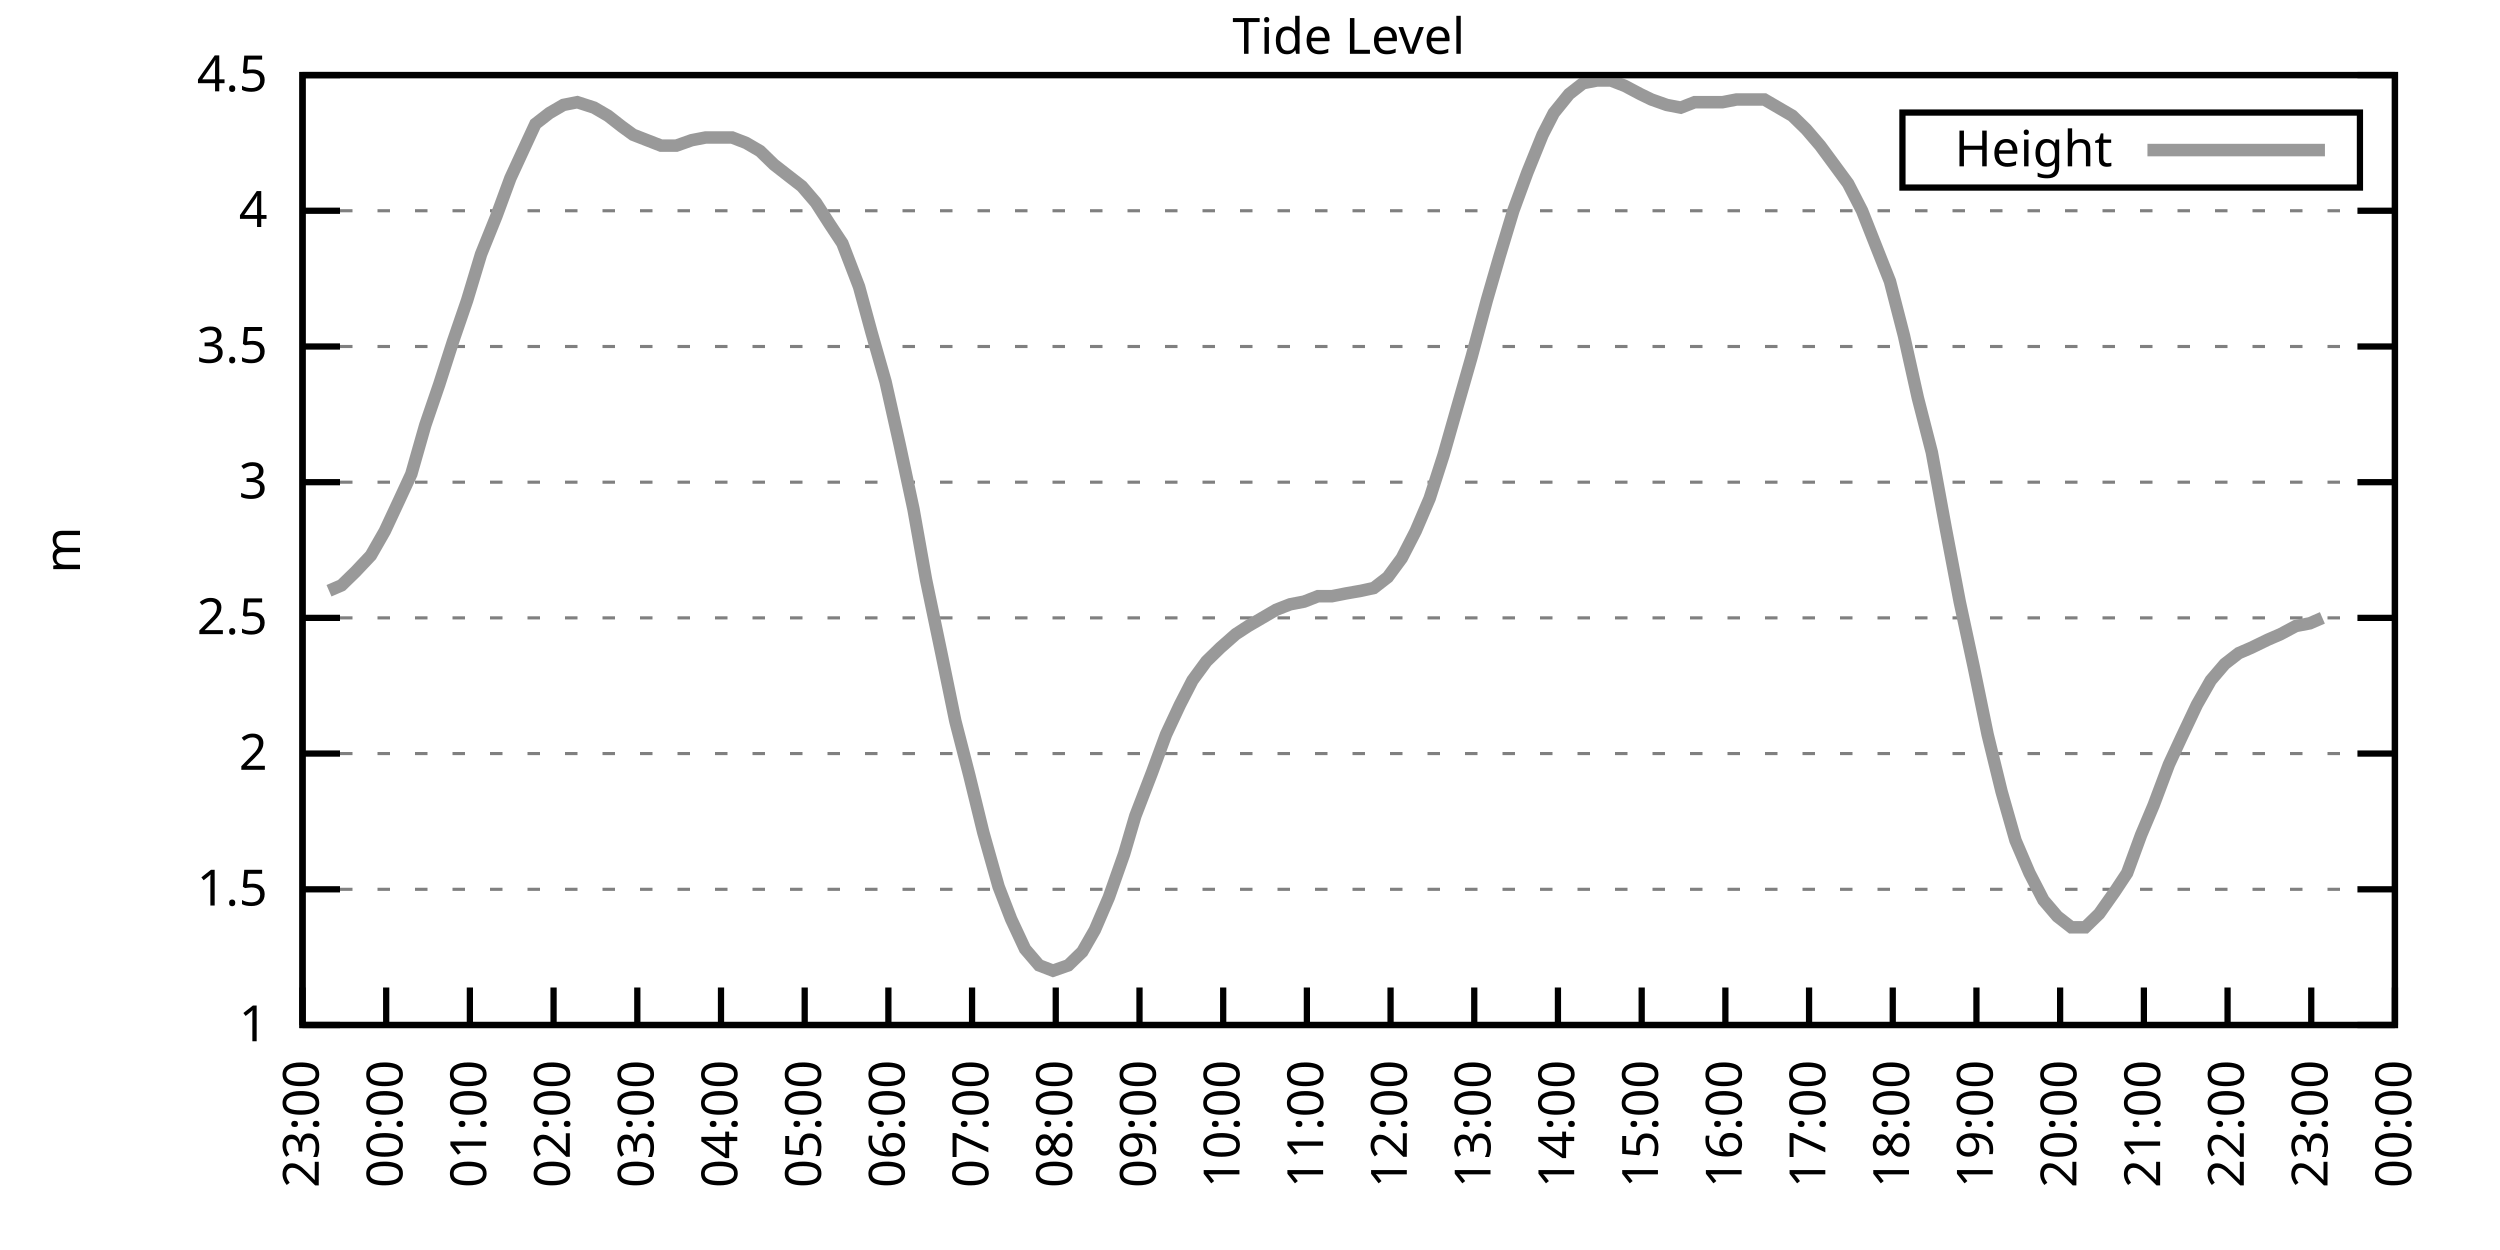
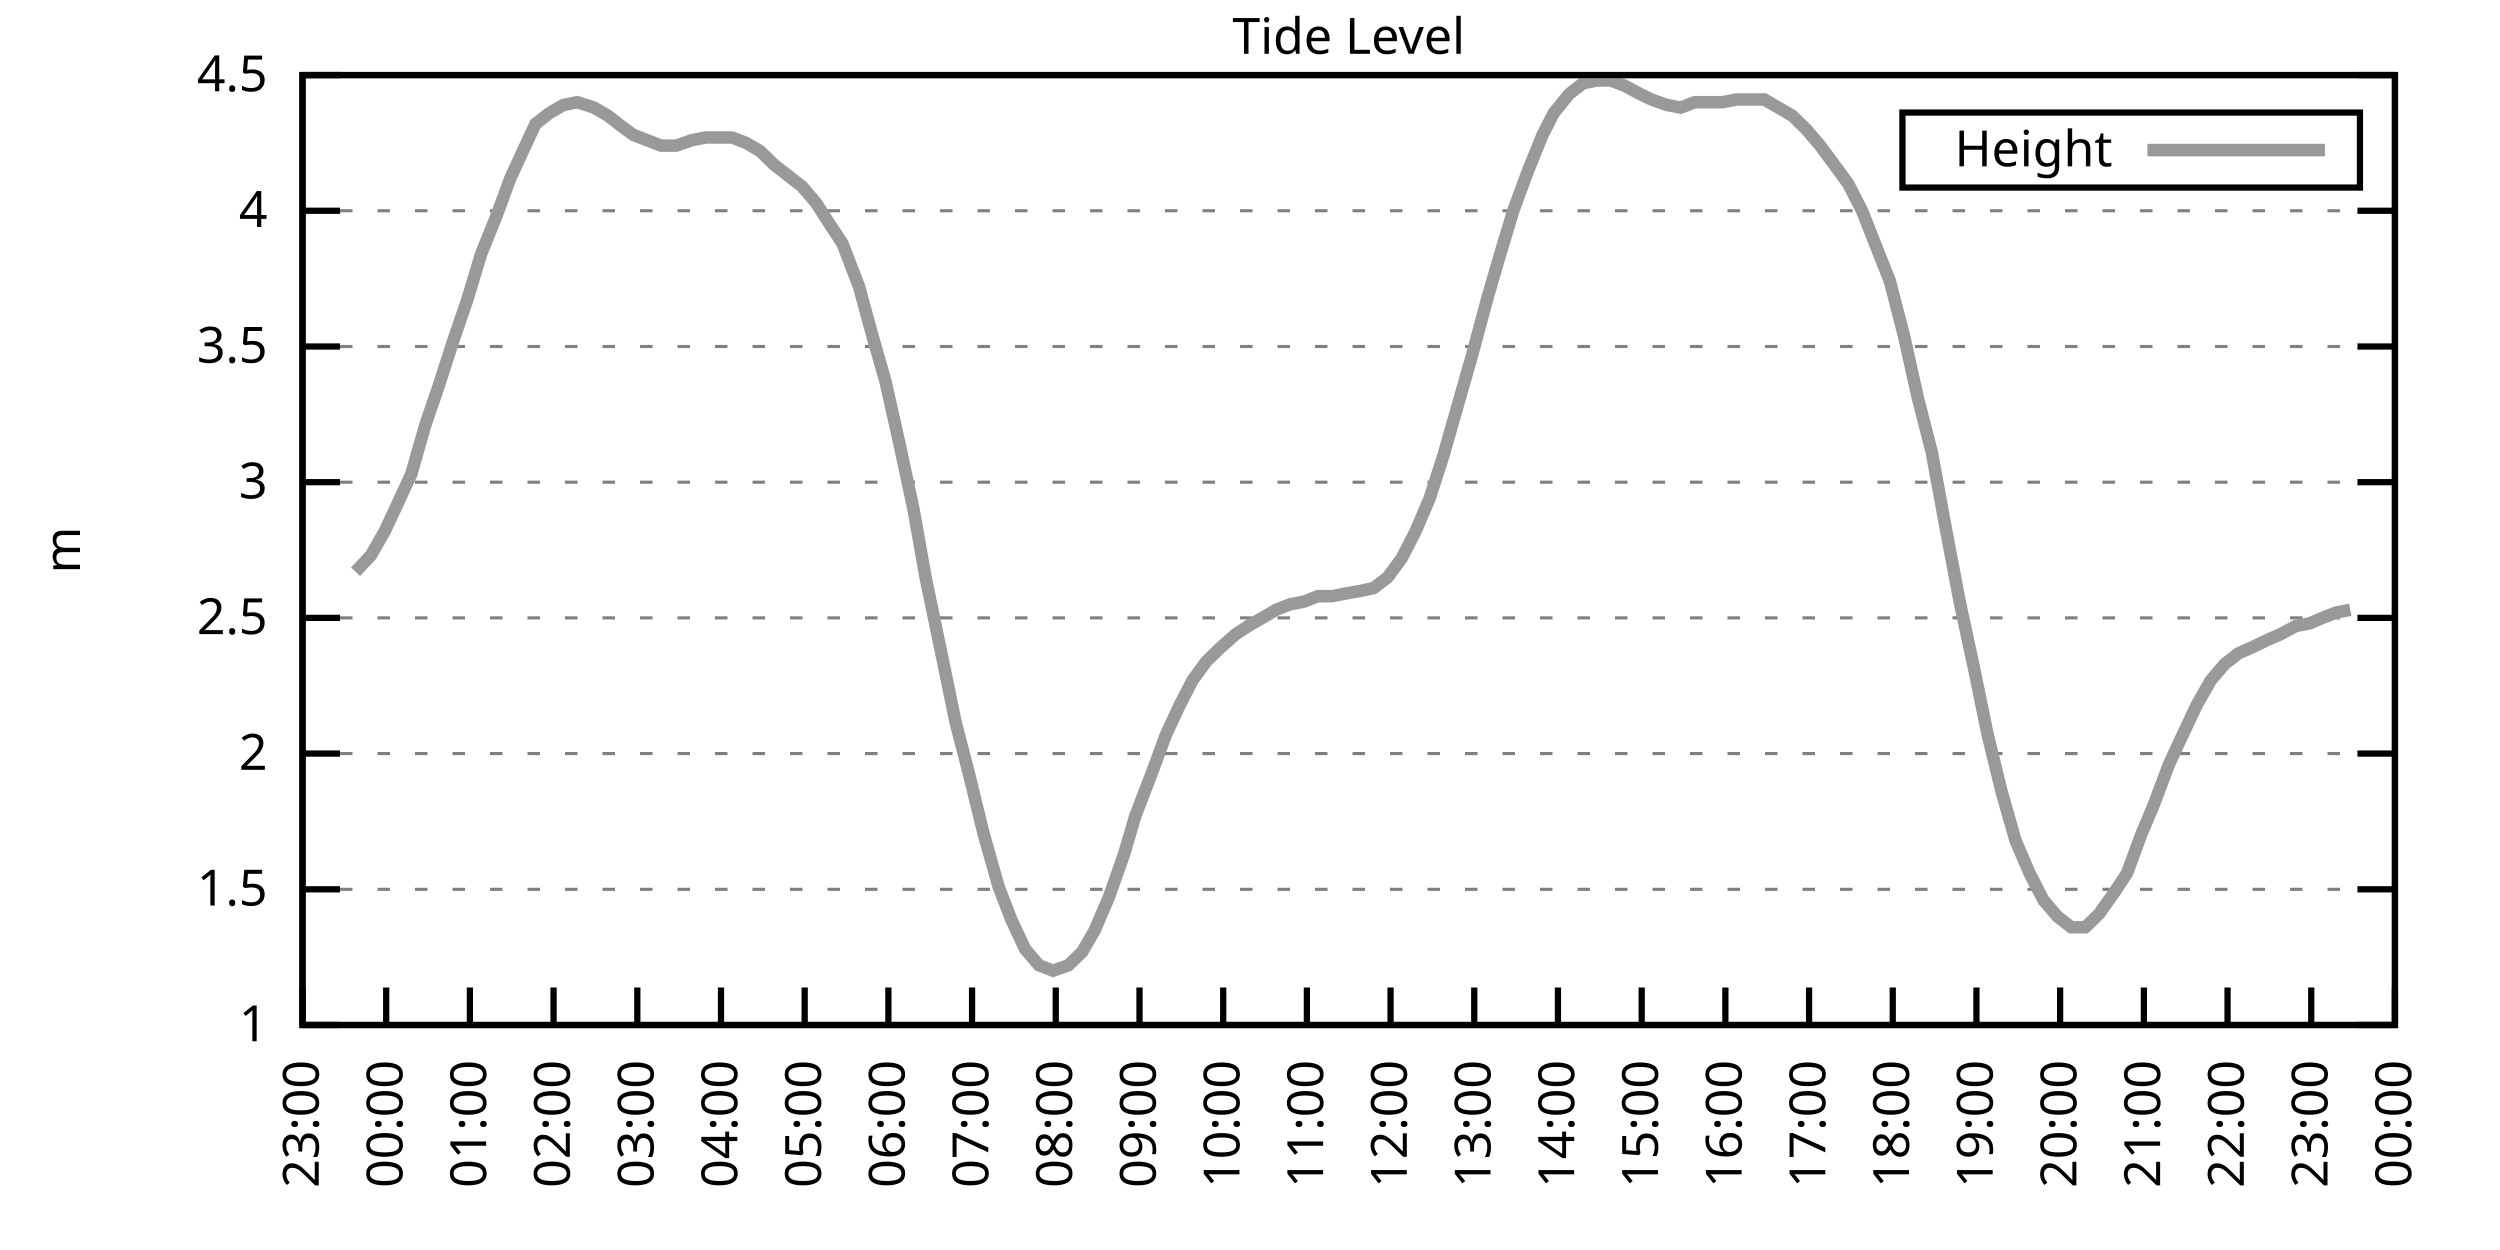
<svg xmlns="http://www.w3.org/2000/svg" xmlns:xlink="http://www.w3.org/1999/xlink" width="400" height="200" viewBox="0 0 400 200">
  <g id="gnuplot_canvas">
    <rect x="0" y="0" width="400" height="200" fill="none" />
    <defs>
      <circle id="gpDot" r="0.5" stroke-width="0.5" stroke="currentColor" />
      <path id="gpPt0" stroke-width="0.333" stroke="currentColor" d="M-1,0 h2 M0,-1 v2" />
      <path id="gpPt1" stroke-width="0.333" stroke="currentColor" d="M-1,-1 L1,1 M1,-1 L-1,1" />
      <path id="gpPt2" stroke-width="0.333" stroke="currentColor" d="M-1,0 L1,0 M0,-1 L0,1 M-1,-1 L1,1 M-1,1 L1,-1" />
      <rect id="gpPt3" stroke-width="0.333" stroke="currentColor" x="-1" y="-1" width="2" height="2" />
      <rect id="gpPt4" stroke-width="0.333" stroke="currentColor" fill="currentColor" x="-1" y="-1" width="2" height="2" />
      <circle id="gpPt5" stroke-width="0.333" stroke="currentColor" cx="0" cy="0" r="1" />
      <use xlink:href="#gpPt5" id="gpPt6" fill="currentColor" stroke="none" />
      <path id="gpPt7" stroke-width="0.333" stroke="currentColor" d="M0,-1.33 L-1.33,0.67 L1.33,0.67 z" />
      <use xlink:href="#gpPt7" id="gpPt8" fill="currentColor" stroke="none" />
      <use xlink:href="#gpPt7" id="gpPt9" stroke="currentColor" transform="rotate(180)" />
      <use xlink:href="#gpPt9" id="gpPt10" fill="currentColor" stroke="none" />
      <use xlink:href="#gpPt3" id="gpPt11" stroke="currentColor" transform="rotate(45)" />
      <use xlink:href="#gpPt11" id="gpPt12" fill="currentColor" stroke="none" />
      <path id="gpPt13" stroke-width="0.333" stroke="currentColor" d="M0,1.330 L1.265,0.411 L0.782,-1.067 L-0.782,-1.076 L-1.265,0.411 z" />
      <use xlink:href="#gpPt13" id="gpPt14" fill="currentColor" stroke="none" />
      <filter id="textbox" filterUnits="objectBoundingBox" x="0" y="0" height="1" width="1">
        <feFlood flood-color="white" flood-opacity="1" result="bgnd" />
        <feComposite in="SourceGraphic" in2="bgnd" operator="atop" />
      </filter>
      <filter id="greybox" filterUnits="objectBoundingBox" x="0" y="0" height="1" width="1">
        <feFlood flood-color="lightgrey" flood-opacity="1" result="grey" />
        <feComposite in="SourceGraphic" in2="grey" operator="atop" />
      </filter>
    </defs>
    <g fill="none" color="white" stroke="currentColor" stroke-width="1.00" stroke-linecap="butt" stroke-linejoin="miter">
</g>
    <g fill="none" color="black" stroke="currentColor" stroke-width="1.00" stroke-linecap="butt" stroke-linejoin="miter">
      <g stroke="none" shape-rendering="crispEdges">
        <polygon fill="rgb(255, 255, 255)" points="48.40,164.00 383.18,164.00 383.18,12.02 48.40,12.02 " />
      </g>
    </g>
    <g fill="none" color="black" stroke="currentColor" stroke-width="1.00" stroke-linecap="butt" stroke-linejoin="miter">
</g>
    <g fill="none" color="black" stroke="black" stroke-width="0.50" stroke-linecap="butt" stroke-linejoin="miter">
</g>
    <g fill="none" color="gray" stroke="currentColor" stroke-width="0.50" stroke-linecap="butt" stroke-linejoin="miter">
      <path stroke="gray" stroke-dasharray="2,4" class="gridline" d="M48.40,164.00 L383.19,164.00  " />
    </g>
    <g fill="none" color="gray" stroke="gray" stroke-width="1.00" stroke-linecap="butt" stroke-linejoin="miter">
</g>
    <g fill="none" color="black" stroke="currentColor" stroke-width="1.00" stroke-linecap="butt" stroke-linejoin="miter">
      <path stroke="black" d="M48.40,164.00 L54.40,164.00 M383.19,164.00 L377.19,164.00  " />
      <g transform="translate(42.80,166.60)" stroke="none" fill="black" font-family="Sans" font-size="8.00" text-anchor="end">
        <text>
          <tspan font-family="Sans"> 1</tspan>
        </text>
      </g>
    </g>
    <g fill="none" color="black" stroke="currentColor" stroke-width="1.00" stroke-linecap="butt" stroke-linejoin="miter">
</g>
    <g fill="none" color="black" stroke="black" stroke-width="0.50" stroke-linecap="butt" stroke-linejoin="miter">
</g>
    <g fill="none" color="gray" stroke="currentColor" stroke-width="0.50" stroke-linecap="butt" stroke-linejoin="miter">
      <path stroke="gray" stroke-dasharray="2,4" class="gridline" d="M48.40,142.29 L383.19,142.29  " />
    </g>
    <g fill="none" color="gray" stroke="gray" stroke-width="1.00" stroke-linecap="butt" stroke-linejoin="miter">
</g>
    <g fill="none" color="black" stroke="currentColor" stroke-width="1.00" stroke-linecap="butt" stroke-linejoin="miter">
      <path stroke="black" d="M48.40,142.29 L54.40,142.29 M383.19,142.29 L377.19,142.29  " />
      <g transform="translate(42.80,144.89)" stroke="none" fill="black" font-family="Sans" font-size="8.00" text-anchor="end">
        <text>
          <tspan font-family="Sans"> 1.5</tspan>
        </text>
      </g>
    </g>
    <g fill="none" color="black" stroke="currentColor" stroke-width="1.00" stroke-linecap="butt" stroke-linejoin="miter">
</g>
    <g fill="none" color="black" stroke="black" stroke-width="0.50" stroke-linecap="butt" stroke-linejoin="miter">
</g>
    <g fill="none" color="gray" stroke="currentColor" stroke-width="0.50" stroke-linecap="butt" stroke-linejoin="miter">
      <path stroke="gray" stroke-dasharray="2,4" class="gridline" d="M48.40,120.57 L383.19,120.57  " />
    </g>
    <g fill="none" color="gray" stroke="gray" stroke-width="1.00" stroke-linecap="butt" stroke-linejoin="miter">
</g>
    <g fill="none" color="black" stroke="currentColor" stroke-width="1.00" stroke-linecap="butt" stroke-linejoin="miter">
      <path stroke="black" d="M48.40,120.57 L54.40,120.57 M383.19,120.57 L377.19,120.57  " />
      <g transform="translate(42.80,123.17)" stroke="none" fill="black" font-family="Sans" font-size="8.00" text-anchor="end">
        <text>
          <tspan font-family="Sans"> 2</tspan>
        </text>
      </g>
    </g>
    <g fill="none" color="black" stroke="currentColor" stroke-width="1.00" stroke-linecap="butt" stroke-linejoin="miter">
</g>
    <g fill="none" color="black" stroke="black" stroke-width="0.50" stroke-linecap="butt" stroke-linejoin="miter">
</g>
    <g fill="none" color="gray" stroke="currentColor" stroke-width="0.50" stroke-linecap="butt" stroke-linejoin="miter">
      <path stroke="gray" stroke-dasharray="2,4" class="gridline" d="M48.40,98.86 L383.19,98.86  " />
    </g>
    <g fill="none" color="gray" stroke="gray" stroke-width="1.00" stroke-linecap="butt" stroke-linejoin="miter">
</g>
    <g fill="none" color="black" stroke="currentColor" stroke-width="1.00" stroke-linecap="butt" stroke-linejoin="miter">
      <path stroke="black" d="M48.40,98.86 L54.40,98.86 M383.19,98.86 L377.19,98.86  " />
      <g transform="translate(42.80,101.46)" stroke="none" fill="black" font-family="Sans" font-size="8.00" text-anchor="end">
        <text>
          <tspan font-family="Sans"> 2.5</tspan>
        </text>
      </g>
    </g>
    <g fill="none" color="black" stroke="currentColor" stroke-width="1.00" stroke-linecap="butt" stroke-linejoin="miter">
</g>
    <g fill="none" color="black" stroke="black" stroke-width="0.50" stroke-linecap="butt" stroke-linejoin="miter">
</g>
    <g fill="none" color="gray" stroke="currentColor" stroke-width="0.50" stroke-linecap="butt" stroke-linejoin="miter">
      <path stroke="gray" stroke-dasharray="2,4" class="gridline" d="M48.40,77.15 L383.19,77.15  " />
    </g>
    <g fill="none" color="gray" stroke="gray" stroke-width="1.00" stroke-linecap="butt" stroke-linejoin="miter">
</g>
    <g fill="none" color="black" stroke="currentColor" stroke-width="1.00" stroke-linecap="butt" stroke-linejoin="miter">
      <path stroke="black" d="M48.40,77.15 L54.40,77.15 M383.19,77.15 L377.19,77.15  " />
      <g transform="translate(42.80,79.75)" stroke="none" fill="black" font-family="Sans" font-size="8.00" text-anchor="end">
        <text>
          <tspan font-family="Sans"> 3</tspan>
        </text>
      </g>
    </g>
    <g fill="none" color="black" stroke="currentColor" stroke-width="1.00" stroke-linecap="butt" stroke-linejoin="miter">
</g>
    <g fill="none" color="black" stroke="black" stroke-width="0.50" stroke-linecap="butt" stroke-linejoin="miter">
</g>
    <g fill="none" color="gray" stroke="currentColor" stroke-width="0.50" stroke-linecap="butt" stroke-linejoin="miter">
      <path stroke="gray" stroke-dasharray="2,4" class="gridline" d="M48.40,55.44 L383.19,55.44  " />
    </g>
    <g fill="none" color="gray" stroke="gray" stroke-width="1.00" stroke-linecap="butt" stroke-linejoin="miter">
</g>
    <g fill="none" color="black" stroke="currentColor" stroke-width="1.00" stroke-linecap="butt" stroke-linejoin="miter">
      <path stroke="black" d="M48.40,55.44 L54.40,55.44 M383.19,55.44 L377.19,55.44  " />
      <g transform="translate(42.80,58.04)" stroke="none" fill="black" font-family="Sans" font-size="8.00" text-anchor="end">
        <text>
          <tspan font-family="Sans"> 3.5</tspan>
        </text>
      </g>
    </g>
    <g fill="none" color="black" stroke="currentColor" stroke-width="1.00" stroke-linecap="butt" stroke-linejoin="miter">
</g>
    <g fill="none" color="black" stroke="black" stroke-width="0.50" stroke-linecap="butt" stroke-linejoin="miter">
</g>
    <g fill="none" color="gray" stroke="currentColor" stroke-width="0.50" stroke-linecap="butt" stroke-linejoin="miter">
      <path stroke="gray" stroke-dasharray="2,4" class="gridline" d="M48.40,33.72 L383.19,33.72  " />
    </g>
    <g fill="none" color="gray" stroke="gray" stroke-width="1.00" stroke-linecap="butt" stroke-linejoin="miter">
</g>
    <g fill="none" color="black" stroke="currentColor" stroke-width="1.00" stroke-linecap="butt" stroke-linejoin="miter">
      <path stroke="black" d="M48.40,33.72 L54.40,33.72 M383.19,33.72 L377.19,33.72  " />
      <g transform="translate(42.80,36.32)" stroke="none" fill="black" font-family="Sans" font-size="8.00" text-anchor="end">
        <text>
          <tspan font-family="Sans"> 4</tspan>
        </text>
      </g>
    </g>
    <g fill="none" color="black" stroke="currentColor" stroke-width="1.00" stroke-linecap="butt" stroke-linejoin="miter">
</g>
    <g fill="none" color="black" stroke="black" stroke-width="0.50" stroke-linecap="butt" stroke-linejoin="miter">
</g>
    <g fill="none" color="gray" stroke="currentColor" stroke-width="0.50" stroke-linecap="butt" stroke-linejoin="miter">
      <path stroke="gray" stroke-dasharray="2,4" class="gridline" d="M48.40,12.01 L383.19,12.01  " />
    </g>
    <g fill="none" color="gray" stroke="gray" stroke-width="1.00" stroke-linecap="butt" stroke-linejoin="miter">
</g>
    <g fill="none" color="black" stroke="currentColor" stroke-width="1.00" stroke-linecap="butt" stroke-linejoin="miter">
      <path stroke="black" d="M48.40,12.01 L54.40,12.01 M383.19,12.01 L377.19,12.01  " />
      <g transform="translate(42.80,14.61)" stroke="none" fill="black" font-family="Sans" font-size="8.00" text-anchor="end">
        <text>
          <tspan font-family="Sans"> 4.5</tspan>
        </text>
      </g>
    </g>
    <g fill="none" color="black" stroke="currentColor" stroke-width="1.00" stroke-linecap="butt" stroke-linejoin="miter">
      <path stroke="black" d="M48.40,164.00 L48.40,158.00  " />
      <g transform="translate(51.00,169.60) rotate(270.00)" stroke="none" fill="black" font-family="Sans" font-size="8.00" text-anchor="end">
        <text>
          <tspan font-family="Sans">23:00</tspan>
        </text>
      </g>
    </g>
    <g fill="none" color="black" stroke="currentColor" stroke-width="1.00" stroke-linecap="butt" stroke-linejoin="miter">
      <path stroke="black" d="M61.79,164.00 L61.79,158.00  " />
      <g transform="translate(64.39,169.60) rotate(270.00)" stroke="none" fill="black" font-family="Sans" font-size="8.00" text-anchor="end">
        <text>
          <tspan font-family="Sans">00:00</tspan>
        </text>
      </g>
    </g>
    <g fill="none" color="black" stroke="currentColor" stroke-width="1.00" stroke-linecap="butt" stroke-linejoin="miter">
      <path stroke="black" d="M75.18,164.00 L75.18,158.00  " />
      <g transform="translate(77.78,169.60) rotate(270.00)" stroke="none" fill="black" font-family="Sans" font-size="8.00" text-anchor="end">
        <text>
          <tspan font-family="Sans">01:00</tspan>
        </text>
      </g>
    </g>
    <g fill="none" color="black" stroke="currentColor" stroke-width="1.00" stroke-linecap="butt" stroke-linejoin="miter">
      <path stroke="black" d="M88.57,164.00 L88.57,158.00  " />
      <g transform="translate(91.17,169.60) rotate(270.00)" stroke="none" fill="black" font-family="Sans" font-size="8.00" text-anchor="end">
        <text>
          <tspan font-family="Sans">02:00</tspan>
        </text>
      </g>
    </g>
    <g fill="none" color="black" stroke="currentColor" stroke-width="1.00" stroke-linecap="butt" stroke-linejoin="miter">
      <path stroke="black" d="M101.97,164.00 L101.97,158.00  " />
      <g transform="translate(104.57,169.60) rotate(270.00)" stroke="none" fill="black" font-family="Sans" font-size="8.00" text-anchor="end">
        <text>
          <tspan font-family="Sans">03:00</tspan>
        </text>
      </g>
    </g>
    <g fill="none" color="black" stroke="currentColor" stroke-width="1.00" stroke-linecap="butt" stroke-linejoin="miter">
      <path stroke="black" d="M115.36,164.00 L115.36,158.00  " />
      <g transform="translate(117.96,169.60) rotate(270.00)" stroke="none" fill="black" font-family="Sans" font-size="8.00" text-anchor="end">
        <text>
          <tspan font-family="Sans">04:00</tspan>
        </text>
      </g>
    </g>
    <g fill="none" color="black" stroke="currentColor" stroke-width="1.00" stroke-linecap="butt" stroke-linejoin="miter">
      <path stroke="black" d="M128.75,164.00 L128.75,158.00  " />
      <g transform="translate(131.35,169.60) rotate(270.00)" stroke="none" fill="black" font-family="Sans" font-size="8.00" text-anchor="end">
        <text>
          <tspan font-family="Sans">05:00</tspan>
        </text>
      </g>
    </g>
    <g fill="none" color="black" stroke="currentColor" stroke-width="1.00" stroke-linecap="butt" stroke-linejoin="miter">
      <path stroke="black" d="M142.14,164.00 L142.14,158.00  " />
      <g transform="translate(144.74,169.60) rotate(270.00)" stroke="none" fill="black" font-family="Sans" font-size="8.00" text-anchor="end">
        <text>
          <tspan font-family="Sans">06:00</tspan>
        </text>
      </g>
    </g>
    <g fill="none" color="black" stroke="currentColor" stroke-width="1.00" stroke-linecap="butt" stroke-linejoin="miter">
      <path stroke="black" d="M155.53,164.00 L155.53,158.00  " />
      <g transform="translate(158.13,169.60) rotate(270.00)" stroke="none" fill="black" font-family="Sans" font-size="8.00" text-anchor="end">
        <text>
          <tspan font-family="Sans">07:00</tspan>
        </text>
      </g>
    </g>
    <g fill="none" color="black" stroke="currentColor" stroke-width="1.00" stroke-linecap="butt" stroke-linejoin="miter">
      <path stroke="black" d="M168.92,164.00 L168.92,158.00  " />
      <g transform="translate(171.52,169.60) rotate(270.00)" stroke="none" fill="black" font-family="Sans" font-size="8.00" text-anchor="end">
        <text>
          <tspan font-family="Sans">08:00</tspan>
        </text>
      </g>
    </g>
    <g fill="none" color="black" stroke="currentColor" stroke-width="1.00" stroke-linecap="butt" stroke-linejoin="miter">
      <path stroke="black" d="M182.32,164.00 L182.32,158.00  " />
      <g transform="translate(184.92,169.60) rotate(270.00)" stroke="none" fill="black" font-family="Sans" font-size="8.00" text-anchor="end">
        <text>
          <tspan font-family="Sans">09:00</tspan>
        </text>
      </g>
    </g>
    <g fill="none" color="black" stroke="currentColor" stroke-width="1.00" stroke-linecap="butt" stroke-linejoin="miter">
      <path stroke="black" d="M195.71,164.00 L195.71,158.00  " />
      <g transform="translate(198.31,169.60) rotate(270.00)" stroke="none" fill="black" font-family="Sans" font-size="8.00" text-anchor="end">
        <text>
          <tspan font-family="Sans">10:00</tspan>
        </text>
      </g>
    </g>
    <g fill="none" color="black" stroke="currentColor" stroke-width="1.00" stroke-linecap="butt" stroke-linejoin="miter">
      <path stroke="black" d="M209.10,164.00 L209.10,158.00  " />
      <g transform="translate(211.70,169.60) rotate(270.00)" stroke="none" fill="black" font-family="Sans" font-size="8.00" text-anchor="end">
        <text>
          <tspan font-family="Sans">11:00</tspan>
        </text>
      </g>
    </g>
    <g fill="none" color="black" stroke="currentColor" stroke-width="1.00" stroke-linecap="butt" stroke-linejoin="miter">
      <path stroke="black" d="M222.49,164.00 L222.49,158.00  " />
      <g transform="translate(225.09,169.60) rotate(270.00)" stroke="none" fill="black" font-family="Sans" font-size="8.00" text-anchor="end">
        <text>
          <tspan font-family="Sans">12:00</tspan>
        </text>
      </g>
    </g>
    <g fill="none" color="black" stroke="currentColor" stroke-width="1.00" stroke-linecap="butt" stroke-linejoin="miter">
      <path stroke="black" d="M235.88,164.00 L235.88,158.00  " />
      <g transform="translate(238.48,169.60) rotate(270.00)" stroke="none" fill="black" font-family="Sans" font-size="8.00" text-anchor="end">
        <text>
          <tspan font-family="Sans">13:00</tspan>
        </text>
      </g>
    </g>
    <g fill="none" color="black" stroke="currentColor" stroke-width="1.00" stroke-linecap="butt" stroke-linejoin="miter">
      <path stroke="black" d="M249.27,164.00 L249.27,158.00  " />
      <g transform="translate(251.87,169.60) rotate(270.00)" stroke="none" fill="black" font-family="Sans" font-size="8.00" text-anchor="end">
        <text>
          <tspan font-family="Sans">14:00</tspan>
        </text>
      </g>
    </g>
    <g fill="none" color="black" stroke="currentColor" stroke-width="1.00" stroke-linecap="butt" stroke-linejoin="miter">
      <path stroke="black" d="M262.67,164.00 L262.67,158.00  " />
      <g transform="translate(265.27,169.60) rotate(270.00)" stroke="none" fill="black" font-family="Sans" font-size="8.00" text-anchor="end">
        <text>
          <tspan font-family="Sans">15:00</tspan>
        </text>
      </g>
    </g>
    <g fill="none" color="black" stroke="currentColor" stroke-width="1.00" stroke-linecap="butt" stroke-linejoin="miter">
      <path stroke="black" d="M276.06,164.00 L276.06,158.00  " />
      <g transform="translate(278.66,169.60) rotate(270.00)" stroke="none" fill="black" font-family="Sans" font-size="8.00" text-anchor="end">
        <text>
          <tspan font-family="Sans">16:00</tspan>
        </text>
      </g>
    </g>
    <g fill="none" color="black" stroke="currentColor" stroke-width="1.00" stroke-linecap="butt" stroke-linejoin="miter">
      <path stroke="black" d="M289.45,164.00 L289.45,158.00  " />
      <g transform="translate(292.05,169.60) rotate(270.00)" stroke="none" fill="black" font-family="Sans" font-size="8.00" text-anchor="end">
        <text>
          <tspan font-family="Sans">17:00</tspan>
        </text>
      </g>
    </g>
    <g fill="none" color="black" stroke="currentColor" stroke-width="1.00" stroke-linecap="butt" stroke-linejoin="miter">
      <path stroke="black" d="M302.84,164.00 L302.84,158.00  " />
      <g transform="translate(305.44,169.60) rotate(270.00)" stroke="none" fill="black" font-family="Sans" font-size="8.00" text-anchor="end">
        <text>
          <tspan font-family="Sans">18:00</tspan>
        </text>
      </g>
    </g>
    <g fill="none" color="black" stroke="currentColor" stroke-width="1.00" stroke-linecap="butt" stroke-linejoin="miter">
      <path stroke="black" d="M316.23,164.00 L316.23,158.00  " />
      <g transform="translate(318.83,169.60) rotate(270.00)" stroke="none" fill="black" font-family="Sans" font-size="8.00" text-anchor="end">
        <text>
          <tspan font-family="Sans">19:00</tspan>
        </text>
      </g>
    </g>
    <g fill="none" color="black" stroke="currentColor" stroke-width="1.00" stroke-linecap="butt" stroke-linejoin="miter">
      <path stroke="black" d="M329.62,164.00 L329.62,158.00  " />
      <g transform="translate(332.22,169.60) rotate(270.00)" stroke="none" fill="black" font-family="Sans" font-size="8.00" text-anchor="end">
        <text>
          <tspan font-family="Sans">20:00</tspan>
        </text>
      </g>
    </g>
    <g fill="none" color="black" stroke="currentColor" stroke-width="1.00" stroke-linecap="butt" stroke-linejoin="miter">
      <path stroke="black" d="M343.02,164.00 L343.02,158.00  " />
      <g transform="translate(345.62,169.60) rotate(270.00)" stroke="none" fill="black" font-family="Sans" font-size="8.00" text-anchor="end">
        <text>
          <tspan font-family="Sans">21:00</tspan>
        </text>
      </g>
    </g>
    <g fill="none" color="black" stroke="currentColor" stroke-width="1.00" stroke-linecap="butt" stroke-linejoin="miter">
      <path stroke="black" d="M356.41,164.00 L356.41,158.00  " />
      <g transform="translate(359.01,169.60) rotate(270.00)" stroke="none" fill="black" font-family="Sans" font-size="8.00" text-anchor="end">
        <text>
          <tspan font-family="Sans">22:00</tspan>
        </text>
      </g>
    </g>
    <g fill="none" color="black" stroke="currentColor" stroke-width="1.00" stroke-linecap="butt" stroke-linejoin="miter">
      <path stroke="black" d="M369.80,164.00 L369.80,158.00  " />
      <g transform="translate(372.40,169.60) rotate(270.00)" stroke="none" fill="black" font-family="Sans" font-size="8.00" text-anchor="end">
        <text>
          <tspan font-family="Sans">23:00</tspan>
        </text>
      </g>
    </g>
    <g fill="none" color="black" stroke="currentColor" stroke-width="1.00" stroke-linecap="butt" stroke-linejoin="miter">
      <path stroke="black" d="M383.19,164.00 L383.19,158.00  " />
      <g transform="translate(385.79,169.60) rotate(270.00)" stroke="none" fill="black" font-family="Sans" font-size="8.00" text-anchor="end">
        <text>
          <tspan font-family="Sans">00:00</tspan>
        </text>
      </g>
    </g>
    <g fill="none" color="black" stroke="currentColor" stroke-width="1.00" stroke-linecap="butt" stroke-linejoin="miter">
</g>
    <g fill="none" color="black" stroke="currentColor" stroke-width="1.00" stroke-linecap="butt" stroke-linejoin="miter">
      <path stroke="black" d="M48.40,12.01 L48.40,164.00 L383.19,164.00 L383.19,12.01 L48.40,12.01 Z  " />
    </g>
    <g fill="none" color="black" stroke="currentColor" stroke-width="1.00" stroke-linecap="butt" stroke-linejoin="miter">
</g>
    <g fill="none" color="black" stroke="currentColor" stroke-width="1.00" stroke-linecap="butt" stroke-linejoin="miter">
      <path stroke="black" d="M304.39,30.01 L304.39,18.01 L377.59,18.01 L377.59,30.01 L304.39,30.01 Z  " />
    </g>
    <g id="Tide_level_plot_1">
      <g fill="none" color="white" stroke="black" stroke-width="2.00" stroke-linecap="butt" stroke-linejoin="miter">
</g>
      <g fill="none" color="black" stroke="currentColor" stroke-width="2.00" stroke-linecap="butt" stroke-linejoin="miter">
        <g transform="translate(337.99,26.61)" stroke="none" fill="black" font-family="Sans" font-size="8.00" text-anchor="end">
          <text>
            <tspan font-family="Sans">Height</tspan>
          </text>
        </g>
      </g>
      <g fill="none" color="black" stroke="currentColor" stroke-width="2.00" stroke-linecap="butt" stroke-linejoin="miter">
-         <path stroke="rgb(153, 153, 153)" d="M343.59,24.01 L371.99,24.01 M52.64,94.52 L54.65,93.65 L56.88,91.48 L59.34,88.87 L61.57,84.97 L63.80,80.19   L65.81,75.85 L68.04,68.03 L70.27,61.52 L72.50,54.57 L74.74,48.05 L76.97,40.67 L79.42,34.59 L81.66,28.51   L83.66,24.17 L85.67,19.83 L87.91,18.09 L90.14,16.79 L92.37,16.35 L95.05,17.22 L97.28,18.52 L99.51,20.26   L101.30,21.56 L103.53,22.43 L105.76,23.30 L108.22,23.30 L110.67,22.43 L112.90,22.00 L114.91,22.00 L117.14,22.00   L119.38,22.87 L121.61,24.17 L123.84,26.34 L126.07,28.08 L128.30,29.81 L130.54,32.42 L132.77,35.89 L134.78,38.93   L137.45,45.88 L139.46,53.26 L141.69,61.08 L143.93,71.07 L146.16,81.49 L148.17,92.78 L150.62,104.51 L152.85,115.36   L155.09,124.05 L157.32,133.17 L159.77,141.85 L161.78,147.06 L164.01,151.84 L166.25,154.45 L168.48,155.31 L170.93,154.45   L173.17,152.28 L175.17,148.80 L177.41,143.59 L179.86,136.64 L181.65,130.56 L184.32,123.61 L186.56,117.53 L188.79,112.76   L190.80,108.85 L193.03,105.81 L195.26,103.64 L197.72,101.47 L199.73,100.16 L201.96,98.86 L204.19,97.56 L206.42,96.69   L208.65,96.26 L210.88,95.39 L213.12,95.39 L215.35,94.95 L217.80,94.52 L219.81,94.08 L222.04,92.35 L224.28,89.31   L226.51,84.97 L228.74,79.75 L230.97,72.81 L233.20,64.99 L235.44,57.17 L237.89,48.05 L239.90,41.11 L242.13,33.72   L244.36,27.64 L246.82,21.56 L248.60,18.09 L251.06,15.05 L253.29,13.31 L255.52,12.88 L257.76,12.88 L259.99,13.75   L262.44,15.05 L264.23,15.92 L266.68,16.79 L268.92,17.22 L271.15,16.35 L273.38,16.35 L275.61,16.35 L277.84,15.92   L280.07,15.92 L282.31,15.92 L284.54,17.22 L286.77,18.52 L289.00,20.70 L291.23,23.30 L293.47,26.34 L295.70,29.38   L297.93,33.72 L300.16,39.37 L302.39,45.01 L304.63,53.70 L306.86,63.69 L309.09,72.37 L311.32,84.53 L313.55,96.26   L315.79,106.68 L318.02,117.53 L320.25,126.65 L322.48,134.47 L324.71,139.68 L326.95,144.02 L329.18,146.63 L331.41,148.37   L333.64,148.37 L335.87,146.20 L338.33,142.72 L340.34,139.68 L342.57,133.60 L344.58,128.83 L347.03,122.31 L349.04,117.97   L351.50,112.76 L353.73,108.85 L355.96,106.24 L358.19,104.51 L360.20,103.64 L362.88,102.34 L364.89,101.47 L367.34,100.16   L369.58,99.73 L371.58,98.86  " />
+         <path stroke="rgb(153, 153, 153)" d="M343.59,24.01 L371.99,24.01 M56.88,91.48 L59.34,88.87 L61.57,84.97 L63.80,80.19 L65.81,75.85 L68.04,68.03   L70.27,61.52 L72.50,54.57 L74.74,48.05 L76.97,40.67 L79.42,34.59 L81.66,28.51 L83.66,24.17 L85.67,19.83   L87.91,18.09 L90.14,16.79 L92.37,16.35 L95.05,17.22 L97.28,18.52 L99.51,20.26 L101.30,21.56 L103.53,22.43   L105.76,23.30 L108.22,23.30 L110.67,22.43 L112.90,22.00 L114.91,22.00 L117.14,22.00 L119.38,22.87 L121.61,24.17   L123.84,26.34 L126.07,28.08 L128.30,29.81 L130.54,32.42 L132.77,35.89 L134.78,38.93 L137.45,45.88 L139.46,53.26   L141.69,61.08 L143.93,71.07 L146.16,81.49 L148.17,92.78 L150.62,104.51 L152.85,115.36 L155.09,124.05 L157.32,133.17   L159.77,141.85 L161.78,147.06 L164.01,151.84 L166.25,154.45 L168.48,155.31 L170.93,154.45 L173.17,152.28 L175.17,148.80   L177.41,143.59 L179.86,136.64 L181.65,130.56 L184.32,123.61 L186.56,117.53 L188.79,112.76 L190.80,108.85 L193.03,105.81   L195.26,103.64 L197.72,101.47 L199.73,100.16 L201.96,98.86 L204.19,97.56 L206.42,96.69 L208.65,96.26 L210.88,95.39   L213.12,95.39 L215.35,94.95 L217.80,94.52 L219.81,94.08 L222.04,92.35 L224.28,89.31 L226.51,84.97 L228.74,79.75   L230.97,72.81 L233.20,64.99 L235.44,57.17 L237.89,48.05 L239.90,41.11 L242.13,33.72 L244.36,27.64 L246.82,21.56   L248.60,18.09 L251.06,15.05 L253.29,13.31 L255.52,12.88 L257.76,12.88 L259.99,13.75 L262.44,15.05 L264.23,15.92   L266.68,16.79 L268.92,17.22 L271.15,16.35 L273.38,16.35 L275.61,16.35 L277.84,15.92 L280.07,15.92 L282.31,15.92   L284.54,17.22 L286.77,18.52 L289.00,20.70 L291.23,23.30 L293.47,26.34 L295.70,29.38 L297.93,33.72 L300.16,39.37   L302.39,45.01 L304.63,53.70 L306.86,63.69 L309.09,72.37 L311.32,84.53 L313.55,96.26 L315.79,106.68 L318.02,117.53   L320.25,126.65 L322.48,134.47 L324.71,139.68 L326.95,144.02 L329.18,146.63 L331.41,148.37 L333.64,148.37 L335.87,146.20   L338.33,142.72 L340.34,139.68 L342.57,133.60 L344.58,128.83 L347.03,122.31 L349.04,117.97 L351.50,112.76 L353.73,108.85   L355.96,106.24 L358.19,104.51 L360.20,103.64 L362.88,102.34 L364.89,101.47 L367.34,100.16 L369.58,99.73 L371.58,98.86   L373.82,97.99 L376.05,97.56  " />
      </g>
    </g>
    <g fill="none" color="black" stroke="currentColor" stroke-width="2.00" stroke-linecap="butt" stroke-linejoin="miter">
</g>
    <g fill="none" color="black" stroke="black" stroke-width="1.00" stroke-linecap="butt" stroke-linejoin="miter">
</g>
    <g fill="none" color="black" stroke="currentColor" stroke-width="1.00" stroke-linecap="butt" stroke-linejoin="miter">
      <path stroke="black" d="M48.40,12.01 L48.40,164.00 L383.19,164.00 L383.19,12.01 L48.40,12.01 Z  " />
      <g transform="translate(12.80,88.01) rotate(270.00)" stroke="none" fill="black" font-family="Sans" font-size="8.00" text-anchor="middle">
        <text>
          <tspan font-family="Sans">m</tspan>
        </text>
      </g>
    </g>
    <g fill="none" color="black" stroke="currentColor" stroke-width="1.00" stroke-linecap="butt" stroke-linejoin="miter">
</g>
    <g fill="none" color="black" stroke="currentColor" stroke-width="1.00" stroke-linecap="butt" stroke-linejoin="miter">
      <g transform="translate(215.79,8.61)" stroke="none" fill="black" font-family="Sans" font-size="8.00" text-anchor="middle">
        <text>
          <tspan font-family="Sans">Tide Level</tspan>
        </text>
      </g>
    </g>
    <g fill="none" color="black" stroke="currentColor" stroke-width="1.00" stroke-linecap="butt" stroke-linejoin="miter">
</g>
  </g>
</svg>
